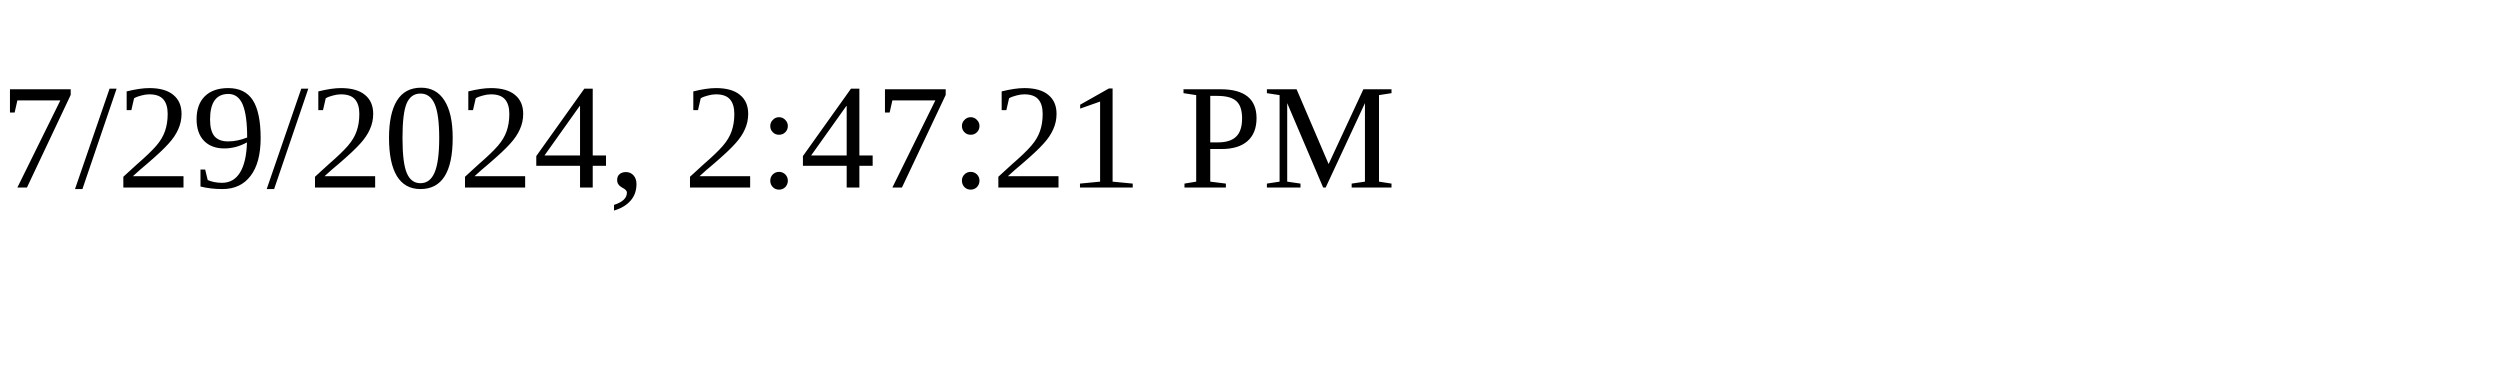
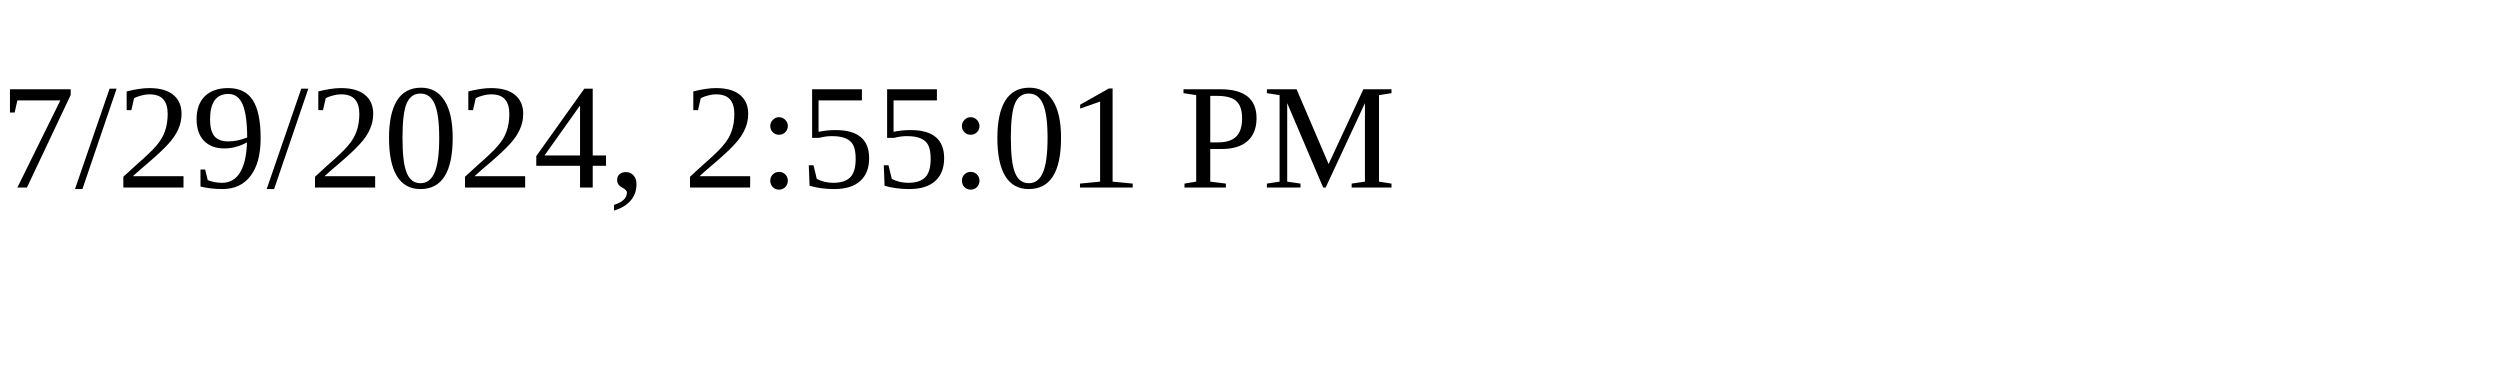
<svg xmlns="http://www.w3.org/2000/svg" height="30" width="200">
-   <text x="0" y="15">7/29/2024, 2:47:21 PM</text>
+   <text x="0" y="15">7/29/2024, 2:55:01 PM</text>
</svg>
